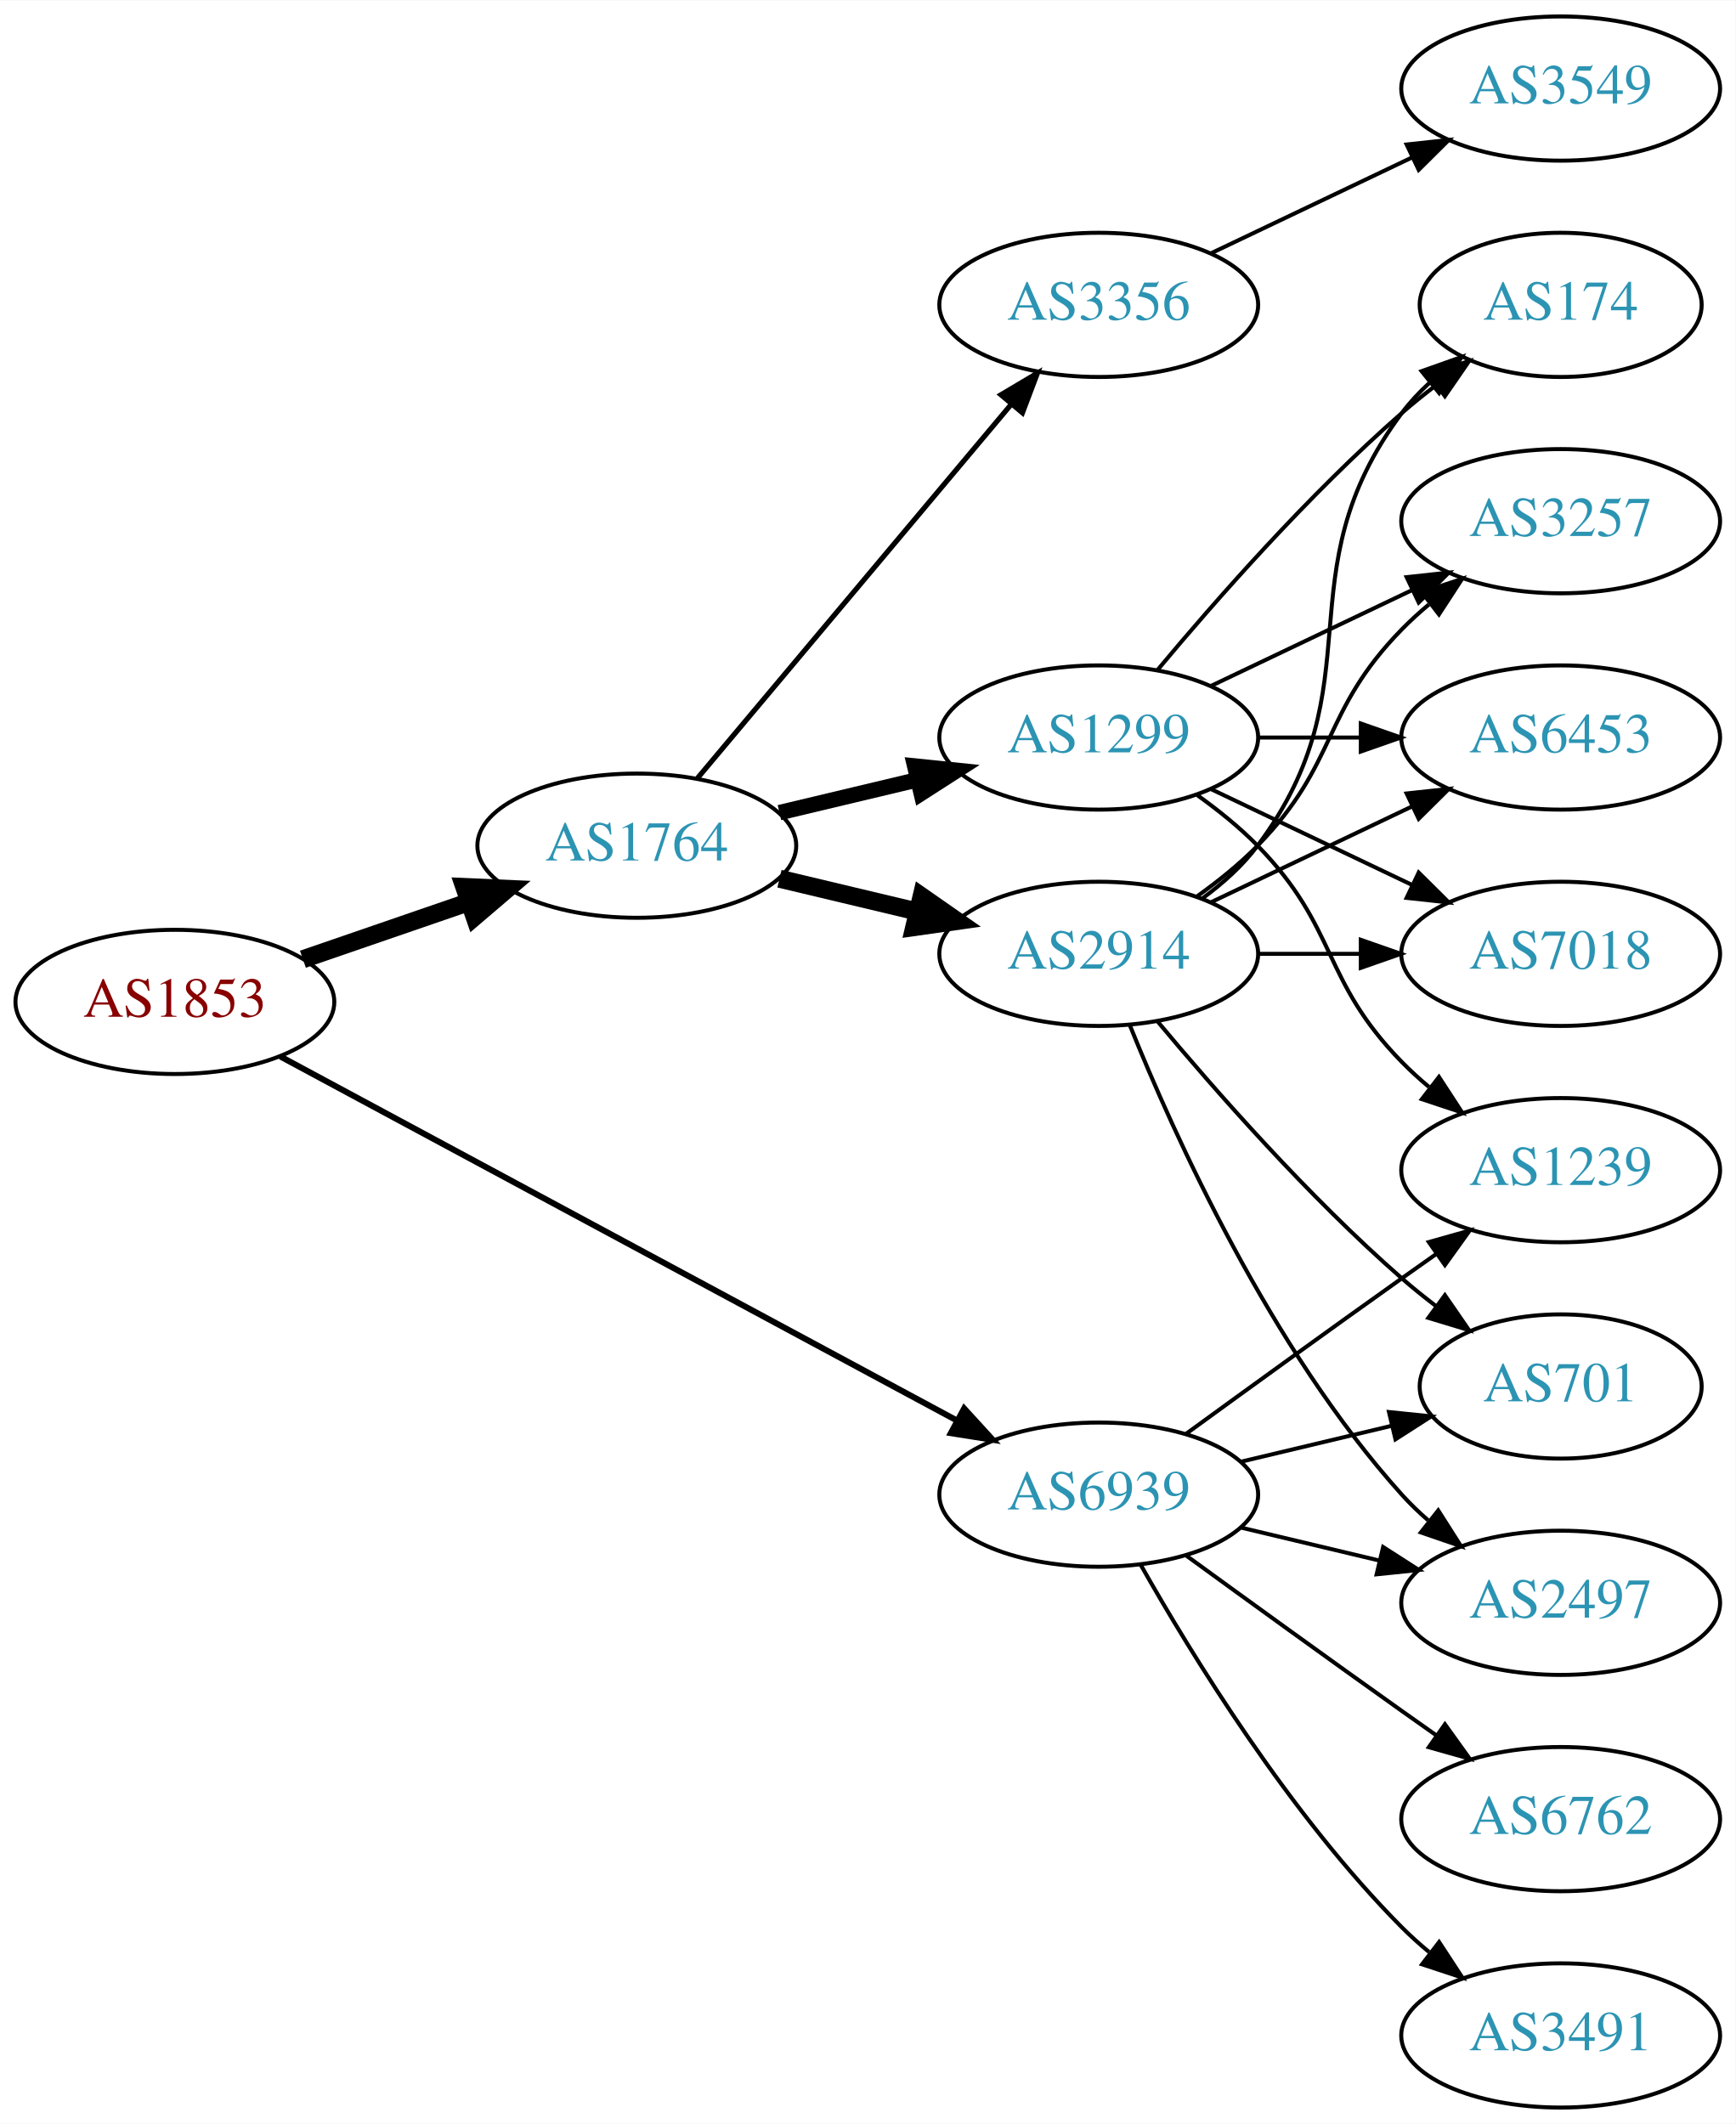
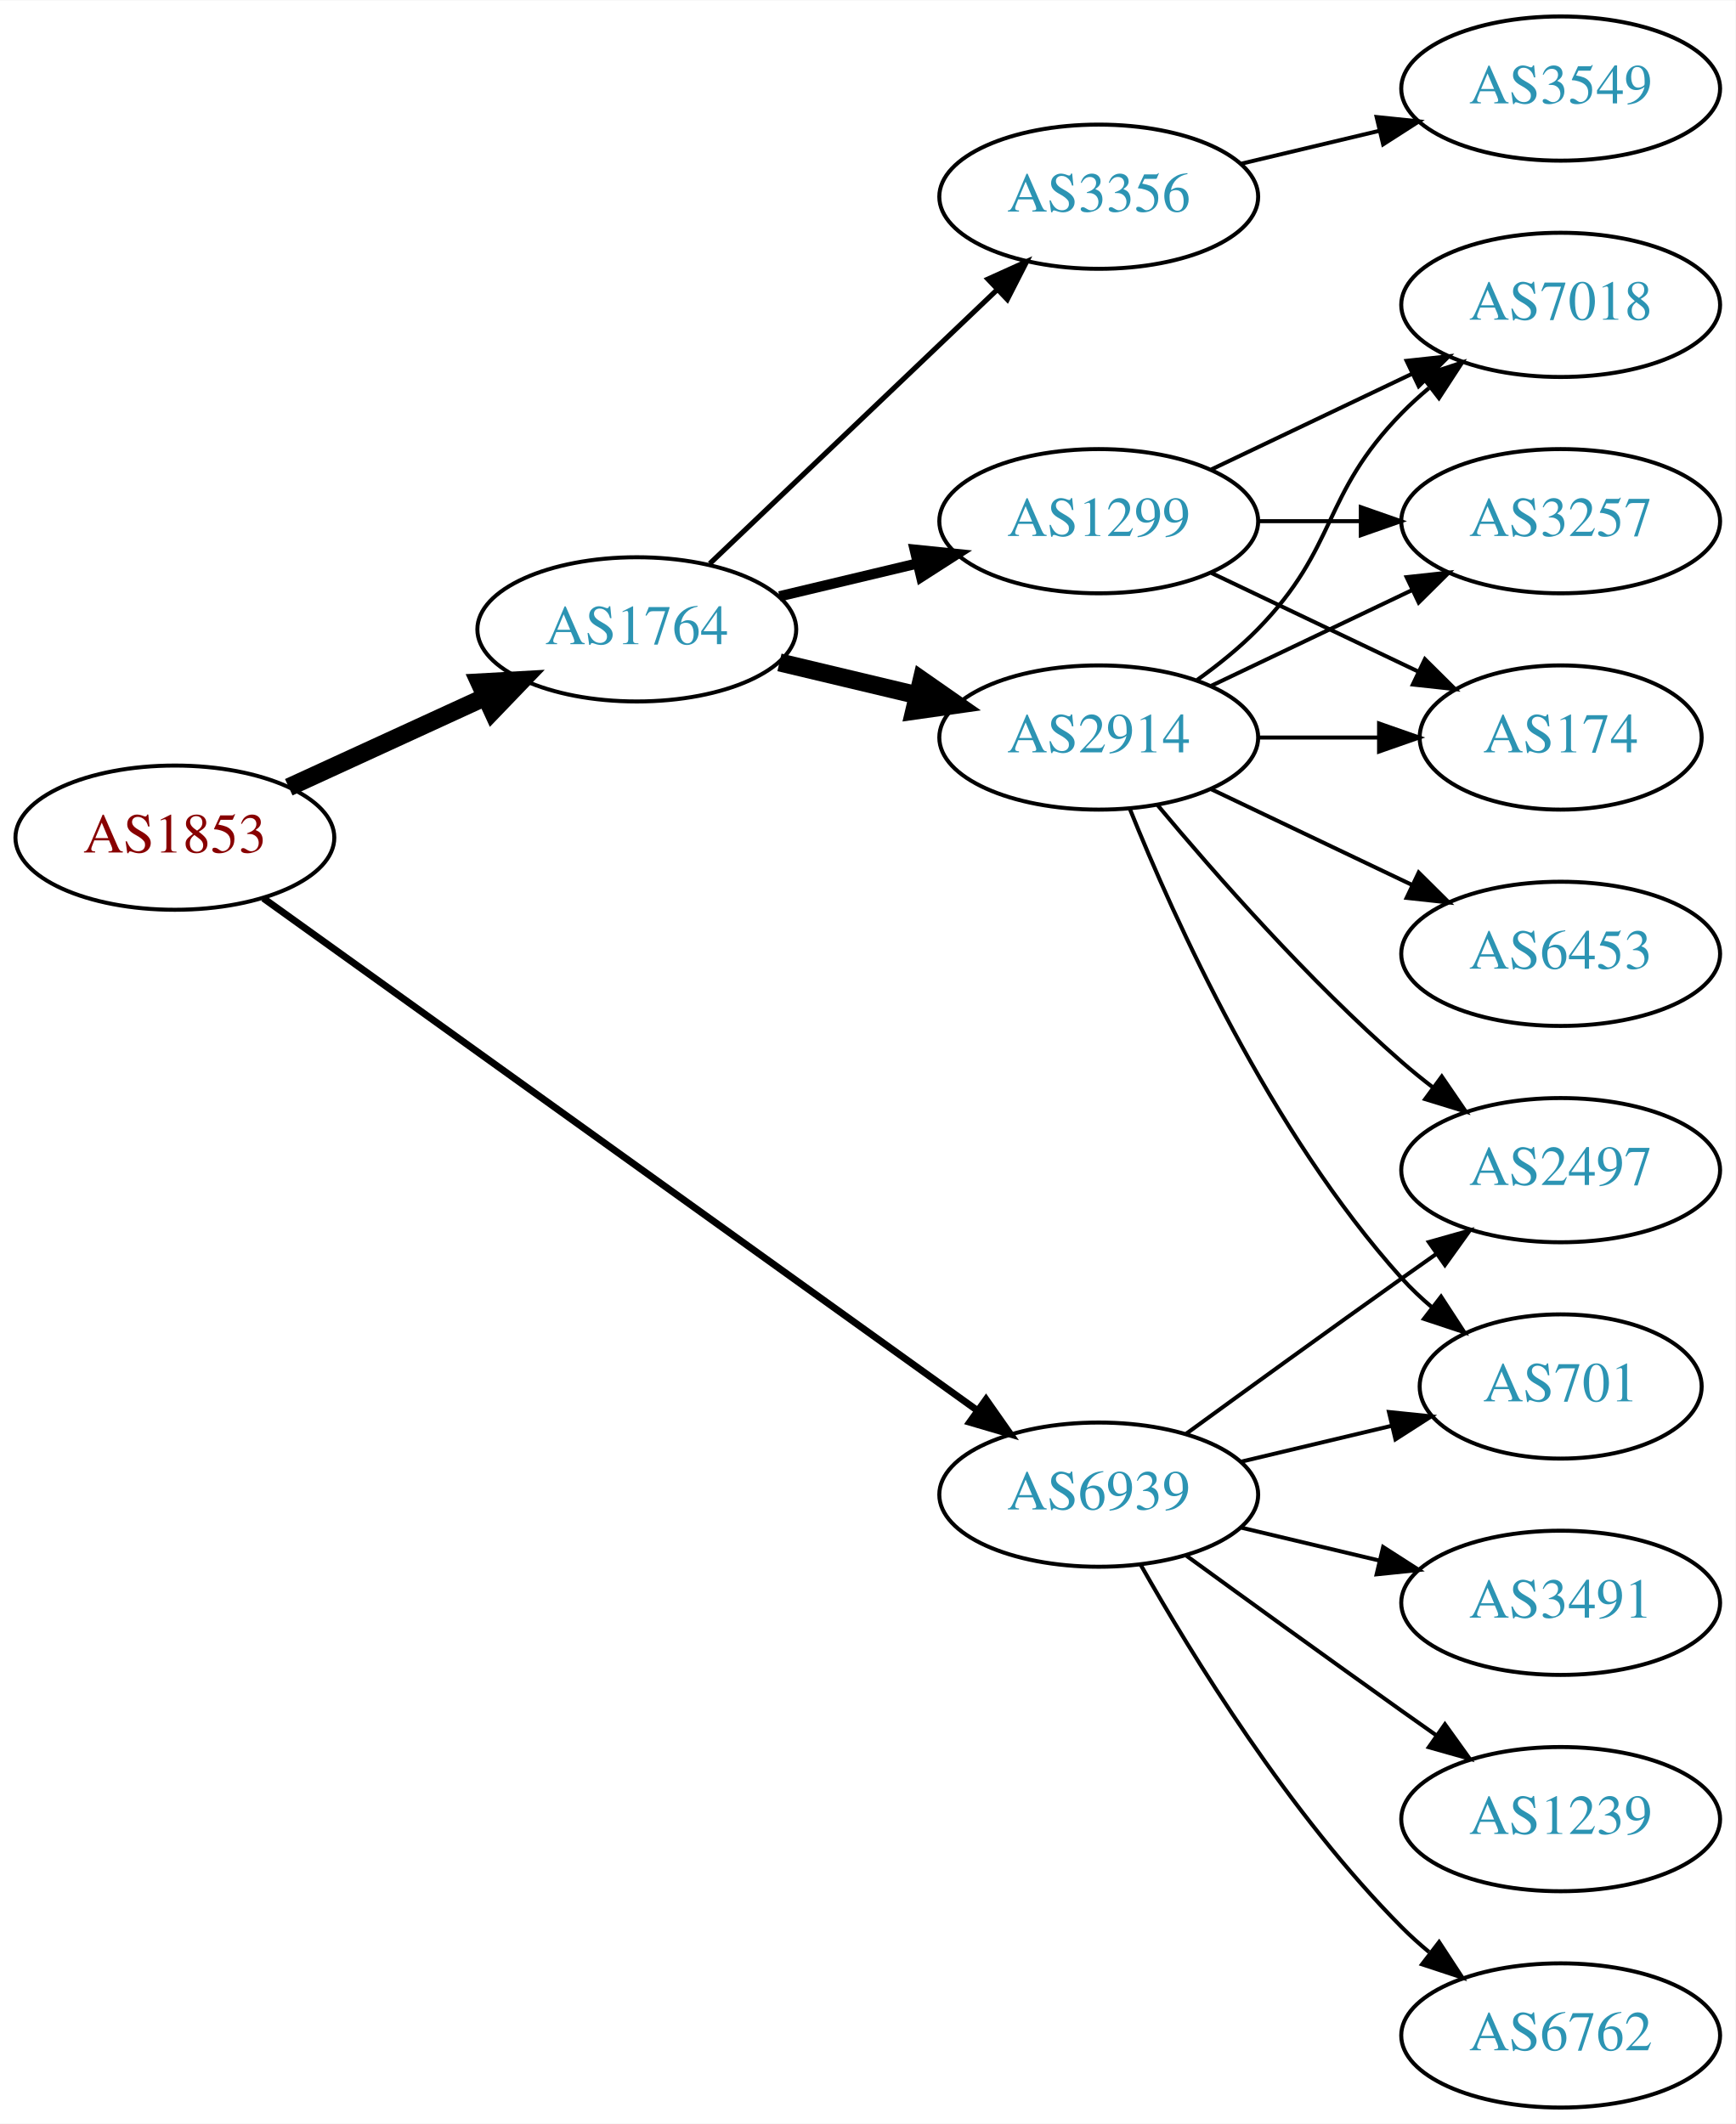
<svg xmlns="http://www.w3.org/2000/svg" xmlns:xlink="http://www.w3.org/1999/xlink" width="433pt" height="530pt" viewBox="0.00 0.00 433.17 530.00">
  <g id="graph0" class="graph" transform="scale(1 1) rotate(0) translate(4 526)">
    <polygon fill="white" stroke="none" points="-4,4 -4,-526 429.172,-526 429.172,4 -4,4" />
    <g id="node1" class="node">
      <g id="a_node1">
        <a xlink:href="/asn/1853" xlink:title="AS1853 ~ ACOnet Backbone [AT]">
-           <ellipse fill="#ffffff" stroke="black" cx="39.647" cy="-276" rx="39.794" ry="18" />
-           <text text-anchor="middle" x="39.647" y="-272.3" font-family="Times,serif" font-size="14.00" fill="#880000">AS1853</text>
+           <ellipse fill="#ffffff" stroke="black" cx="39.647" cy="-317" rx="39.794" ry="18" />
+           <text text-anchor="middle" x="39.647" y="-313.3" font-family="Times,serif" font-size="14.00" fill="#880000">AS1853</text>
        </a>
      </g>
    </g>
    <g id="node2" class="node">
      <g id="a_node2">
        <a xlink:href="/asn/1764" xlink:title="AS1764 ~ NEXTLAYER-AS [AT]">
-           <ellipse fill="#ffffff" stroke="black" cx="154.939" cy="-315" rx="39.794" ry="18" />
-           <text text-anchor="middle" x="154.939" y="-311.3" font-family="Times,serif" font-size="14.00" fill="#2c94b3">AS1764</text>
+           <ellipse fill="#ffffff" stroke="black" cx="154.939" cy="-369" rx="39.794" ry="18" />
+           <text text-anchor="middle" x="154.939" y="-365.3" font-family="Times,serif" font-size="14.00" fill="#2c94b3">AS1764</text>
        </a>
      </g>
    </g>
    <g id="edge1" class="edge">
-       <path fill="none" stroke="black" stroke-width="4.5" d="M71.604,-286.657C84.362,-291.049 99.326,-296.2 112.972,-300.897" />
-       <polygon fill="black" stroke="black" stroke-width="4.5" points="111.888,-304.689 122.625,-304.22 114.452,-297.242 111.888,-304.689" />
+       <path fill="none" stroke="black" stroke-width="4.5" d="M68.072,-329.588C82.852,-336.372 101.288,-344.834 117.284,-352.176" />
+       <polygon fill="black" stroke="black" stroke-width="4.5" points="115.643,-355.755 126.374,-356.348 118.928,-348.598 115.643,-355.755" />
    </g>
    <g id="node3" class="node">
      <g id="a_node3">
        <a xlink:href="/asn/6939" xlink:title="AS6939 ~ Hurricane Electric LLC [US]">
          <ellipse fill="#ffffff" stroke="black" cx="270.232" cy="-153" rx="39.794" ry="18" />
          <text text-anchor="middle" x="270.232" y="-149.3" font-family="Times,serif" font-size="14.00" fill="#2c94b3">AS6939</text>
        </a>
      </g>
    </g>
    <g id="edge2" class="edge">
-       <path fill="none" stroke="black" stroke-width="1.5" d="M65.983,-262.367C107.089,-240.248 188.374,-196.509 234.725,-171.568" />
-       <polygon fill="black" stroke="black" stroke-width="1.5" points="236.635,-174.515 243.783,-166.694 233.318,-168.351 236.635,-174.515" />
+       <path fill="none" stroke="black" stroke-width="1.731" d="M61.742,-301.865C102.737,-272.453 193.229,-207.529 239.988,-173.981" />
+       <polygon fill="black" stroke="black" stroke-width="1.731" points="242.103,-176.771 248.188,-168.098 238.023,-171.084 242.103,-176.771" />
    </g>
    <g id="node4" class="node">
      <g id="a_node4">
        <a xlink:href="/asn/2914" xlink:title="AS2914 ~ NTT America, Inc. [US]">
-           <ellipse fill="#ffffff" stroke="black" cx="270.232" cy="-288" rx="39.794" ry="18" />
-           <text text-anchor="middle" x="270.232" y="-284.3" font-family="Times,serif" font-size="14.00" fill="#2c94b3">AS2914</text>
+           <ellipse fill="#ffffff" stroke="black" cx="270.232" cy="-342" rx="39.794" ry="18" />
+           <text text-anchor="middle" x="270.232" y="-338.3" font-family="Times,serif" font-size="14.00" fill="#2c94b3">AS2914</text>
        </a>
      </g>
    </g>
    <g id="edge3" class="edge">
-       <path fill="none" stroke="black" stroke-width="4.5" d="M190.547,-306.752C201.418,-304.162 213.572,-301.265 225.015,-298.538" />
-       <polygon fill="black" stroke="black" stroke-width="4.5" points="226.022,-302.346 234.837,-296.197 224.197,-294.685 226.022,-302.346" />
+       <path fill="none" stroke="black" stroke-width="4.5" d="M190.547,-360.752C201.418,-358.162 213.572,-355.265 225.015,-352.538" />
+       <polygon fill="black" stroke="black" stroke-width="4.5" points="226.022,-356.346 234.837,-350.197 224.197,-348.685 226.022,-356.346" />
    </g>
    <g id="node5" class="node">
      <g id="a_node5">
        <a xlink:href="/asn/1299" xlink:title="AS1299 ~ Telia Carrier [EU]">
-           <ellipse fill="#ffffff" stroke="black" cx="270.232" cy="-342" rx="39.794" ry="18" />
-           <text text-anchor="middle" x="270.232" y="-338.3" font-family="Times,serif" font-size="14.00" fill="#2c94b3">AS1299</text>
+           <ellipse fill="#ffffff" stroke="black" cx="270.232" cy="-396" rx="39.794" ry="18" />
+           <text text-anchor="middle" x="270.232" y="-392.3" font-family="Times,serif" font-size="14.00" fill="#2c94b3">AS1299</text>
        </a>
      </g>
    </g>
    <g id="edge4" class="edge">
-       <path fill="none" stroke="black" stroke-width="3.857" d="M190.547,-323.248C201.418,-325.838 213.572,-328.735 225.015,-331.462" />
-       <polygon fill="black" stroke="black" stroke-width="3.857" points="224.298,-334.889 234.837,-333.803 225.921,-328.08 224.298,-334.889" />
+       <path fill="none" stroke="black" stroke-width="2.571" d="M190.547,-377.248C201.418,-379.838 213.572,-382.735 225.015,-385.462" />
+       <polygon fill="black" stroke="black" stroke-width="2.571" points="224.298,-388.889 234.837,-387.803 225.921,-382.08 224.298,-388.889" />
    </g>
    <g id="node6" class="node">
      <g id="a_node6">
        <a xlink:href="/asn/3356" xlink:title="AS3356 ~ Level 3 Parent, LLC [US]">
-           <ellipse fill="#ffffff" stroke="black" cx="270.232" cy="-450" rx="39.794" ry="18" />
-           <text text-anchor="middle" x="270.232" y="-446.3" font-family="Times,serif" font-size="14.00" fill="#2c94b3">AS3356</text>
+           <ellipse fill="#ffffff" stroke="black" cx="270.232" cy="-477" rx="39.794" ry="18" />
+           <text text-anchor="middle" x="270.232" y="-473.3" font-family="Times,serif" font-size="14.00" fill="#2c94b3">AS3356</text>
        </a>
      </g>
    </g>
    <g id="edge5" class="edge">
-       <path fill="none" stroke="black" stroke-width="1.286" d="M170.059,-331.825C189.734,-355.269 225.538,-397.934 248.316,-425.076" />
-       <polygon fill="black" stroke="black" stroke-width="1.286" points="245.825,-427.553 254.935,-432.963 251.188,-423.053 245.825,-427.553" />
-     </g>
-     <g id="node7" class="node">
-       <g id="a_node7">
-         <a xlink:href="/asn/2497" xlink:title="AS2497 ~ Internet Initiative Japan Inc. [JP]">
-           <ellipse fill="#ffffff" stroke="black" cx="385.525" cy="-126" rx="39.794" ry="18" />
-           <text text-anchor="middle" x="385.525" y="-122.3" font-family="Times,serif" font-size="14.00" fill="#2c94b3">AS2497</text>
-         </a>
-       </g>
-     </g>
-     <g id="edge20" class="edge">
-       <path fill="none" stroke="black" d="M305.84,-144.752C316.711,-142.162 328.865,-139.265 340.308,-136.538" />
-       <polygon fill="black" stroke="black" points="341.214,-139.92 350.13,-134.197 339.591,-133.111 341.214,-139.92" />
+       <path fill="none" stroke="black" stroke-width="1.286" d="M173.146,-385.403C192.221,-403.587 223.142,-433.063 244.739,-453.651" />
+       <polygon fill="black" stroke="black" stroke-width="1.286" points="242.582,-456.43 252.235,-460.797 247.412,-451.363 242.582,-456.43" />
    </g>
    <g id="node10" class="node">
      <g id="a_node10">
        <a xlink:href="/asn/701" xlink:title="AS701 ~ UUNET [US]">
          <ellipse fill="#ffffff" stroke="black" cx="385.525" cy="-180" rx="35.194" ry="18" />
          <text text-anchor="middle" x="385.525" y="-176.3" font-family="Times,serif" font-size="14.00" fill="#2c94b3">AS701</text>
        </a>
      </g>
    </g>
-     <g id="edge22" class="edge">
+     <g id="edge20" class="edge">
      <path fill="none" stroke="black" d="M305.84,-161.248C317.634,-164.058 330.939,-167.229 343.206,-170.153" />
      <polygon fill="black" stroke="black" points="342.672,-173.624 353.211,-172.537 344.295,-166.814 342.672,-173.624" />
    </g>
-     <g id="node13" class="node">
-       <g id="a_node13">
-         <a xlink:href="/asn/1239" xlink:title="AS1239 ~ Sprint [US]">
+     <g id="node11" class="node">
+       <g id="a_node11">
+         <a xlink:href="/asn/2497" xlink:title="AS2497 ~ Internet Initiative Japan Inc. [JP]">
          <ellipse fill="#ffffff" stroke="black" cx="385.525" cy="-234" rx="39.794" ry="18" />
-           <text text-anchor="middle" x="385.525" y="-230.3" font-family="Times,serif" font-size="14.00" fill="#2c94b3">AS1239</text>
-         </a>
-       </g>
-     </g>
-     <g id="edge21" class="edge">
+           <text text-anchor="middle" x="385.525" y="-230.3" font-family="Times,serif" font-size="14.00" fill="#2c94b3">AS2497</text>
+         </a>
+       </g>
+     </g>
+     <g id="edge17" class="edge">
      <path fill="none" stroke="black" d="M292.081,-168.222C307.015,-179.091 327.628,-194.025 345.879,-207 348.699,-209.005 351.642,-211.085 354.59,-213.159" />
      <polygon fill="black" stroke="black" points="352.618,-216.05 362.815,-218.926 356.637,-210.319 352.618,-216.05" />
+     </g>
+     <g id="node14" class="node">
+       <g id="a_node14">
+         <a xlink:href="/asn/6762" xlink:title="AS6762 ~ TELECOM ITALIA SPARKLE S.p.A. [IT]">
+           <ellipse fill="#ffffff" stroke="black" cx="385.525" cy="-18" rx="39.794" ry="18" />
+           <text text-anchor="middle" x="385.525" y="-14.3" font-family="Times,serif" font-size="14.00" fill="#2c94b3">AS6762</text>
+         </a>
+       </g>
+     </g>
+     <g id="edge16" class="edge">
+       <path fill="none" stroke="black" d="M280.692,-135.51C293.474,-112.904 317.906,-73.114 345.879,-45 347.99,-42.879 350.286,-40.812 352.671,-38.829" />
+       <polygon fill="black" stroke="black" points="355.187,-41.31 360.987,-32.444 350.923,-35.758 355.187,-41.31" />
    </g>
    <g id="node15" class="node">
      <g id="a_node15">
        <a xlink:href="/asn/3491" xlink:title="AS3491 ~ PCCW Global, Inc. [US]">
-           <ellipse fill="#ffffff" stroke="black" cx="385.525" cy="-18" rx="39.794" ry="18" />
-           <text text-anchor="middle" x="385.525" y="-14.3" font-family="Times,serif" font-size="14.00" fill="#2c94b3">AS3491</text>
+           <ellipse fill="#ffffff" stroke="black" cx="385.525" cy="-126" rx="39.794" ry="18" />
+           <text text-anchor="middle" x="385.525" y="-122.3" font-family="Times,serif" font-size="14.00" fill="#2c94b3">AS3491</text>
        </a>
      </g>
    </g>
    <g id="edge18" class="edge">
-       <path fill="none" stroke="black" d="M280.692,-135.51C293.474,-112.904 317.906,-73.114 345.879,-45 347.99,-42.879 350.286,-40.812 352.671,-38.829" />
-       <polygon fill="black" stroke="black" points="355.187,-41.31 360.987,-32.444 350.923,-35.758 355.187,-41.31" />
+       <path fill="none" stroke="black" d="M305.84,-144.752C316.711,-142.162 328.865,-139.265 340.308,-136.538" />
+       <polygon fill="black" stroke="black" points="341.214,-139.92 350.13,-134.197 339.591,-133.111 341.214,-139.92" />
    </g>
    <g id="node16" class="node">
      <g id="a_node16">
-         <a xlink:href="/asn/6762" xlink:title="AS6762 ~ TELECOM ITALIA SPARKLE S.p.A. [IT]">
+         <a xlink:href="/asn/1239" xlink:title="AS1239 ~ Sprint [US]">
          <ellipse fill="#ffffff" stroke="black" cx="385.525" cy="-72" rx="39.794" ry="18" />
-           <text text-anchor="middle" x="385.525" y="-68.3" font-family="Times,serif" font-size="14.00" fill="#2c94b3">AS6762</text>
+           <text text-anchor="middle" x="385.525" y="-68.3" font-family="Times,serif" font-size="14.00" fill="#2c94b3">AS1239</text>
        </a>
      </g>
    </g>
    <g id="edge19" class="edge">
      <path fill="none" stroke="black" d="M292.081,-137.778C307.015,-126.909 327.628,-111.975 345.879,-99 348.699,-96.995 351.642,-94.915 354.59,-92.841" />
      <polygon fill="black" stroke="black" points="356.637,-95.681 362.815,-87.074 352.618,-89.95 356.637,-95.681" />
    </g>
+     <g id="node7" class="node">
+       <g id="a_node7">
+         <a xlink:href="/asn/174" xlink:title="AS174 ~ Cogent Communications [US]">
+           <ellipse fill="#ffffff" stroke="black" cx="385.525" cy="-342" rx="35.194" ry="18" />
+           <text text-anchor="middle" x="385.525" y="-338.3" font-family="Times,serif" font-size="14.00" fill="#2c94b3">AS174</text>
+         </a>
+       </g>
+     </g>
    <g id="edge6" class="edge">
-       <path fill="none" stroke="black" d="M277.98,-270.213C289.031,-242.757 313.084,-189.422 345.879,-153 347.881,-150.776 350.1,-148.637 352.432,-146.603" />
-       <polygon fill="black" stroke="black" points="354.963,-149.065 360.652,-140.127 350.631,-143.567 354.963,-149.065" />
+       <path fill="none" stroke="black" d="M309.905,-342C319.61,-342 330.101,-342 340.064,-342" />
+       <polygon fill="black" stroke="black" points="340.2,-345.5 350.2,-342 340.2,-338.5 340.2,-345.5" />
    </g>
    <g id="node8" class="node">
      <g id="a_node8">
-         <a xlink:href="/asn/7018" xlink:title="AS7018 ~ AT&amp;T Services, Inc. [US]">
+         <a xlink:href="/asn/6453" xlink:title="AS6453 ~ TATA COMMUNICATIONS (AMERICA) INC [US]">
          <ellipse fill="#ffffff" stroke="black" cx="385.525" cy="-288" rx="39.794" ry="18" />
-           <text text-anchor="middle" x="385.525" y="-284.3" font-family="Times,serif" font-size="14.00" fill="#2c94b3">AS7018</text>
+           <text text-anchor="middle" x="385.525" y="-284.3" font-family="Times,serif" font-size="14.00" fill="#2c94b3">AS6453</text>
        </a>
      </g>
    </g>
    <g id="edge7" class="edge">
-       <path fill="none" stroke="black" d="M309.905,-288C318.108,-288 326.872,-288 335.404,-288" />
-       <polygon fill="black" stroke="black" points="335.643,-291.5 345.643,-288 335.643,-284.5 335.643,-291.5" />
+       <path fill="none" stroke="black" d="M298.369,-329.066C313.363,-321.919 332.184,-312.948 348.407,-305.215" />
+       <polygon fill="black" stroke="black" points="350.089,-308.291 357.61,-300.829 347.077,-301.972 350.089,-308.291" />
    </g>
    <g id="node9" class="node">
      <g id="a_node9">
-         <a xlink:href="/asn/174" xlink:title="AS174 ~ Cogent Communications [US]">
-           <ellipse fill="#ffffff" stroke="black" cx="385.525" cy="-450" rx="35.194" ry="18" />
-           <text text-anchor="middle" x="385.525" y="-446.3" font-family="Times,serif" font-size="14.00" fill="#2c94b3">AS174</text>
+         <a xlink:href="/asn/7018" xlink:title="AS7018 ~ AT&amp;T Services, Inc. [US]">
+           <ellipse fill="#ffffff" stroke="black" cx="385.525" cy="-450" rx="39.794" ry="18" />
+           <text text-anchor="middle" x="385.525" y="-446.3" font-family="Times,serif" font-size="14.00" fill="#2c94b3">AS7018</text>
        </a>
      </g>
    </g>
    <g id="edge8" class="edge">
-       <path fill="none" stroke="black" d="M296.163,-301.882C301.239,-305.611 306.157,-310.016 309.879,-315 340.15,-355.542 315.607,-382.458 345.879,-423 347.887,-425.689 350.242,-428.209 352.784,-430.546" />
-       <polygon fill="black" stroke="black" points="350.812,-433.452 360.799,-436.989 355.198,-427.996 350.812,-433.452" />
+       <path fill="none" stroke="black" d="M294.826,-356.389C300.082,-360.148 305.414,-364.437 309.879,-369 330.051,-389.617 325.706,-402.383 345.879,-423 347.972,-425.139 350.255,-427.218 352.632,-429.21" />
+       <polygon fill="black" stroke="black" points="350.875,-432.275 360.931,-435.611 355.15,-426.732 350.875,-432.275" />
    </g>
    <g id="edge9" class="edge">
-       <path fill="none" stroke="black" d="M284.862,-271.183C299.145,-254.071 322.691,-227.255 345.879,-207 348.549,-204.668 351.421,-202.352 354.352,-200.114" />
-       <polygon fill="black" stroke="black" points="356.629,-202.784 362.643,-194.061 352.502,-197.13 356.629,-202.784" />
-     </g>
-     <g id="node11" class="node">
-       <g id="a_node11">
+       <path fill="none" stroke="black" d="M277.98,-324.213C289.031,-296.757 313.084,-243.422 345.879,-207 348.194,-204.428 350.799,-201.97 353.535,-199.657" />
+       <polygon fill="black" stroke="black" points="355.673,-202.428 361.458,-193.552 351.401,-196.883 355.673,-202.428" />
+     </g>
+     <g id="edge10" class="edge">
+       <path fill="none" stroke="black" d="M284.862,-325.183C299.145,-308.071 322.691,-281.255 345.879,-261 348.345,-258.846 350.983,-256.706 353.681,-254.628" />
+       <polygon fill="black" stroke="black" points="355.854,-257.375 361.835,-248.63 351.706,-251.736 355.854,-257.375" />
+     </g>
+     <g id="node12" class="node">
+       <g id="a_node12">
        <a xlink:href="/asn/3257" xlink:title="AS3257 ~ GTT [DE]">
          <ellipse fill="#ffffff" stroke="black" cx="385.525" cy="-396" rx="39.794" ry="18" />
          <text text-anchor="middle" x="385.525" y="-392.3" font-family="Times,serif" font-size="14.00" fill="#2c94b3">AS3257</text>
        </a>
      </g>
    </g>
-     <g id="edge10" class="edge">
-       <path fill="none" stroke="black" d="M294.826,-302.389C300.082,-306.148 305.414,-310.437 309.879,-315 330.051,-335.617 325.706,-348.383 345.879,-369 347.972,-371.139 350.255,-373.218 352.632,-375.21" />
-       <polygon fill="black" stroke="black" points="350.875,-378.275 360.931,-381.611 355.15,-372.732 350.875,-378.275" />
-     </g>
-     <g id="node12" class="node">
-       <g id="a_node12">
-         <a xlink:href="/asn/6453" xlink:title="AS6453 ~ TATA COMMUNICATIONS (AMERICA) INC [US]">
-           <ellipse fill="#ffffff" stroke="black" cx="385.525" cy="-342" rx="39.794" ry="18" />
-           <text text-anchor="middle" x="385.525" y="-338.3" font-family="Times,serif" font-size="14.00" fill="#2c94b3">AS6453</text>
-         </a>
-       </g>
-     </g>
    <g id="edge11" class="edge">
-       <path fill="none" stroke="black" d="M298.369,-300.934C313.363,-308.081 332.184,-317.052 348.407,-324.785" />
-       <polygon fill="black" stroke="black" points="347.077,-328.028 357.61,-329.171 350.089,-321.709 347.077,-328.028" />
-     </g>
-     <g id="edge12" class="edge">
-       <path fill="none" stroke="black" d="M298.369,-329.066C313.363,-321.919 332.184,-312.948 348.407,-305.215" />
-       <polygon fill="black" stroke="black" points="350.089,-308.291 357.61,-300.829 347.077,-301.972 350.089,-308.291" />
-     </g>
-     <g id="edge13" class="edge">
-       <path fill="none" stroke="black" d="M284.862,-358.817C299.145,-375.929 322.691,-402.745 345.879,-423 348.549,-425.332 351.421,-427.648 354.352,-429.886" />
-       <polygon fill="black" stroke="black" points="352.502,-432.87 362.643,-435.939 356.629,-427.216 352.502,-432.87" />
-     </g>
-     <g id="edge14" class="edge">
      <path fill="none" stroke="black" d="M298.369,-354.934C313.363,-362.081 332.184,-371.052 348.407,-378.785" />
      <polygon fill="black" stroke="black" points="347.077,-382.028 357.61,-383.171 350.089,-375.709 347.077,-382.028" />
    </g>
-     <g id="edge16" class="edge">
-       <path fill="none" stroke="black" d="M309.905,-342C318.108,-342 326.872,-342 335.404,-342" />
-       <polygon fill="black" stroke="black" points="335.643,-345.5 345.643,-342 335.643,-338.5 335.643,-345.5" />
-     </g>
-     <g id="edge15" class="edge">
-       <path fill="none" stroke="black" d="M294.826,-327.611C300.082,-323.852 305.414,-319.563 309.879,-315 330.051,-294.383 325.706,-281.617 345.879,-261 347.972,-258.861 350.255,-256.782 352.632,-254.79" />
-       <polygon fill="black" stroke="black" points="355.15,-257.268 360.931,-248.389 350.875,-251.725 355.15,-257.268" />
-     </g>
-     <g id="node14" class="node">
-       <g id="a_node14">
+     <g id="edge12" class="edge">
+       <path fill="none" stroke="black" d="M298.369,-383.066C313.801,-375.71 333.286,-366.423 349.821,-358.541" />
+       <polygon fill="black" stroke="black" points="351.642,-361.551 359.163,-354.089 348.63,-355.232 351.642,-361.551" />
+     </g>
+     <g id="edge13" class="edge">
+       <path fill="none" stroke="black" d="M298.369,-408.934C313.363,-416.081 332.184,-425.052 348.407,-432.785" />
+       <polygon fill="black" stroke="black" points="347.077,-436.028 357.61,-437.171 350.089,-429.709 347.077,-436.028" />
+     </g>
+     <g id="edge14" class="edge">
+       <path fill="none" stroke="black" d="M309.905,-396C318.108,-396 326.872,-396 335.404,-396" />
+       <polygon fill="black" stroke="black" points="335.643,-399.5 345.643,-396 335.643,-392.5 335.643,-399.5" />
+     </g>
+     <g id="node13" class="node">
+       <g id="a_node13">
        <a xlink:href="/asn/3549" xlink:title="AS3549 ~ Level 3 Parent, LLC [US]">
          <ellipse fill="#ffffff" stroke="black" cx="385.525" cy="-504" rx="39.794" ry="18" />
          <text text-anchor="middle" x="385.525" y="-500.3" font-family="Times,serif" font-size="14.00" fill="#2c94b3">AS3549</text>
        </a>
      </g>
    </g>
-     <g id="edge17" class="edge">
-       <path fill="none" stroke="black" d="M298.369,-462.934C313.363,-470.081 332.184,-479.052 348.407,-486.785" />
-       <polygon fill="black" stroke="black" points="347.077,-490.028 357.61,-491.171 350.089,-483.709 347.077,-490.028" />
+     <g id="edge15" class="edge">
+       <path fill="none" stroke="black" d="M305.84,-485.248C316.711,-487.838 328.865,-490.735 340.308,-493.462" />
+       <polygon fill="black" stroke="black" points="339.591,-496.889 350.13,-495.803 341.214,-490.08 339.591,-496.889" />
    </g>
  </g>
</svg>
